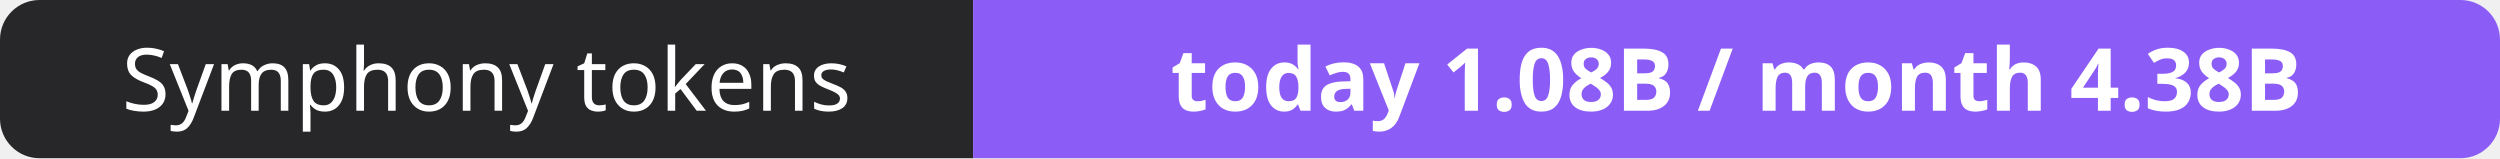
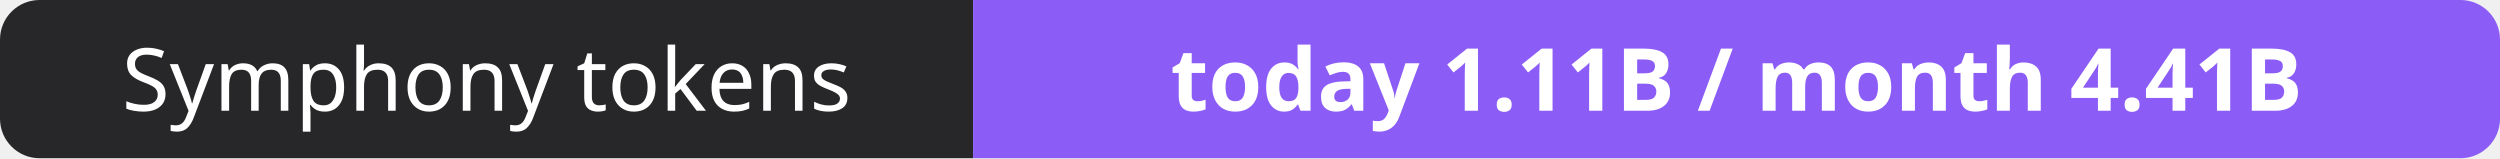
- <svg xmlns="http://www.w3.org/2000/svg" width="316" height="20" role="img" aria-label="Symphony tokens: today 1.08B / month 4.38B">
+ <svg xmlns="http://www.w3.org/2000/svg" width="316" height="20" role="img" aria-label="Symphony tokens: today 1.11B / month 4.41B">
  <clipPath id="r">
    <rect width="316" height="20" rx="5" fill="#fff" />
  </clipPath>
  <g clip-path="url(#r)">
    <rect width="123" height="20" fill="#27272a" />
    <rect x="123" width="193" height="20" fill="#8b5cf6" />
  </g>
  <g fill="#fff" text-anchor="middle" font-family="Verdana,Geneva,sans-serif" font-size="11">
    <text x="61.5" y="14">Symphony tokens</text>
-     <text x="219.5" y="14" font-weight="700">today 1.08B / month 4.38B</text>
+     <text x="219.5" y="14" font-weight="700">today 1.11B / month 4.41B</text>
  </g>
</svg>
